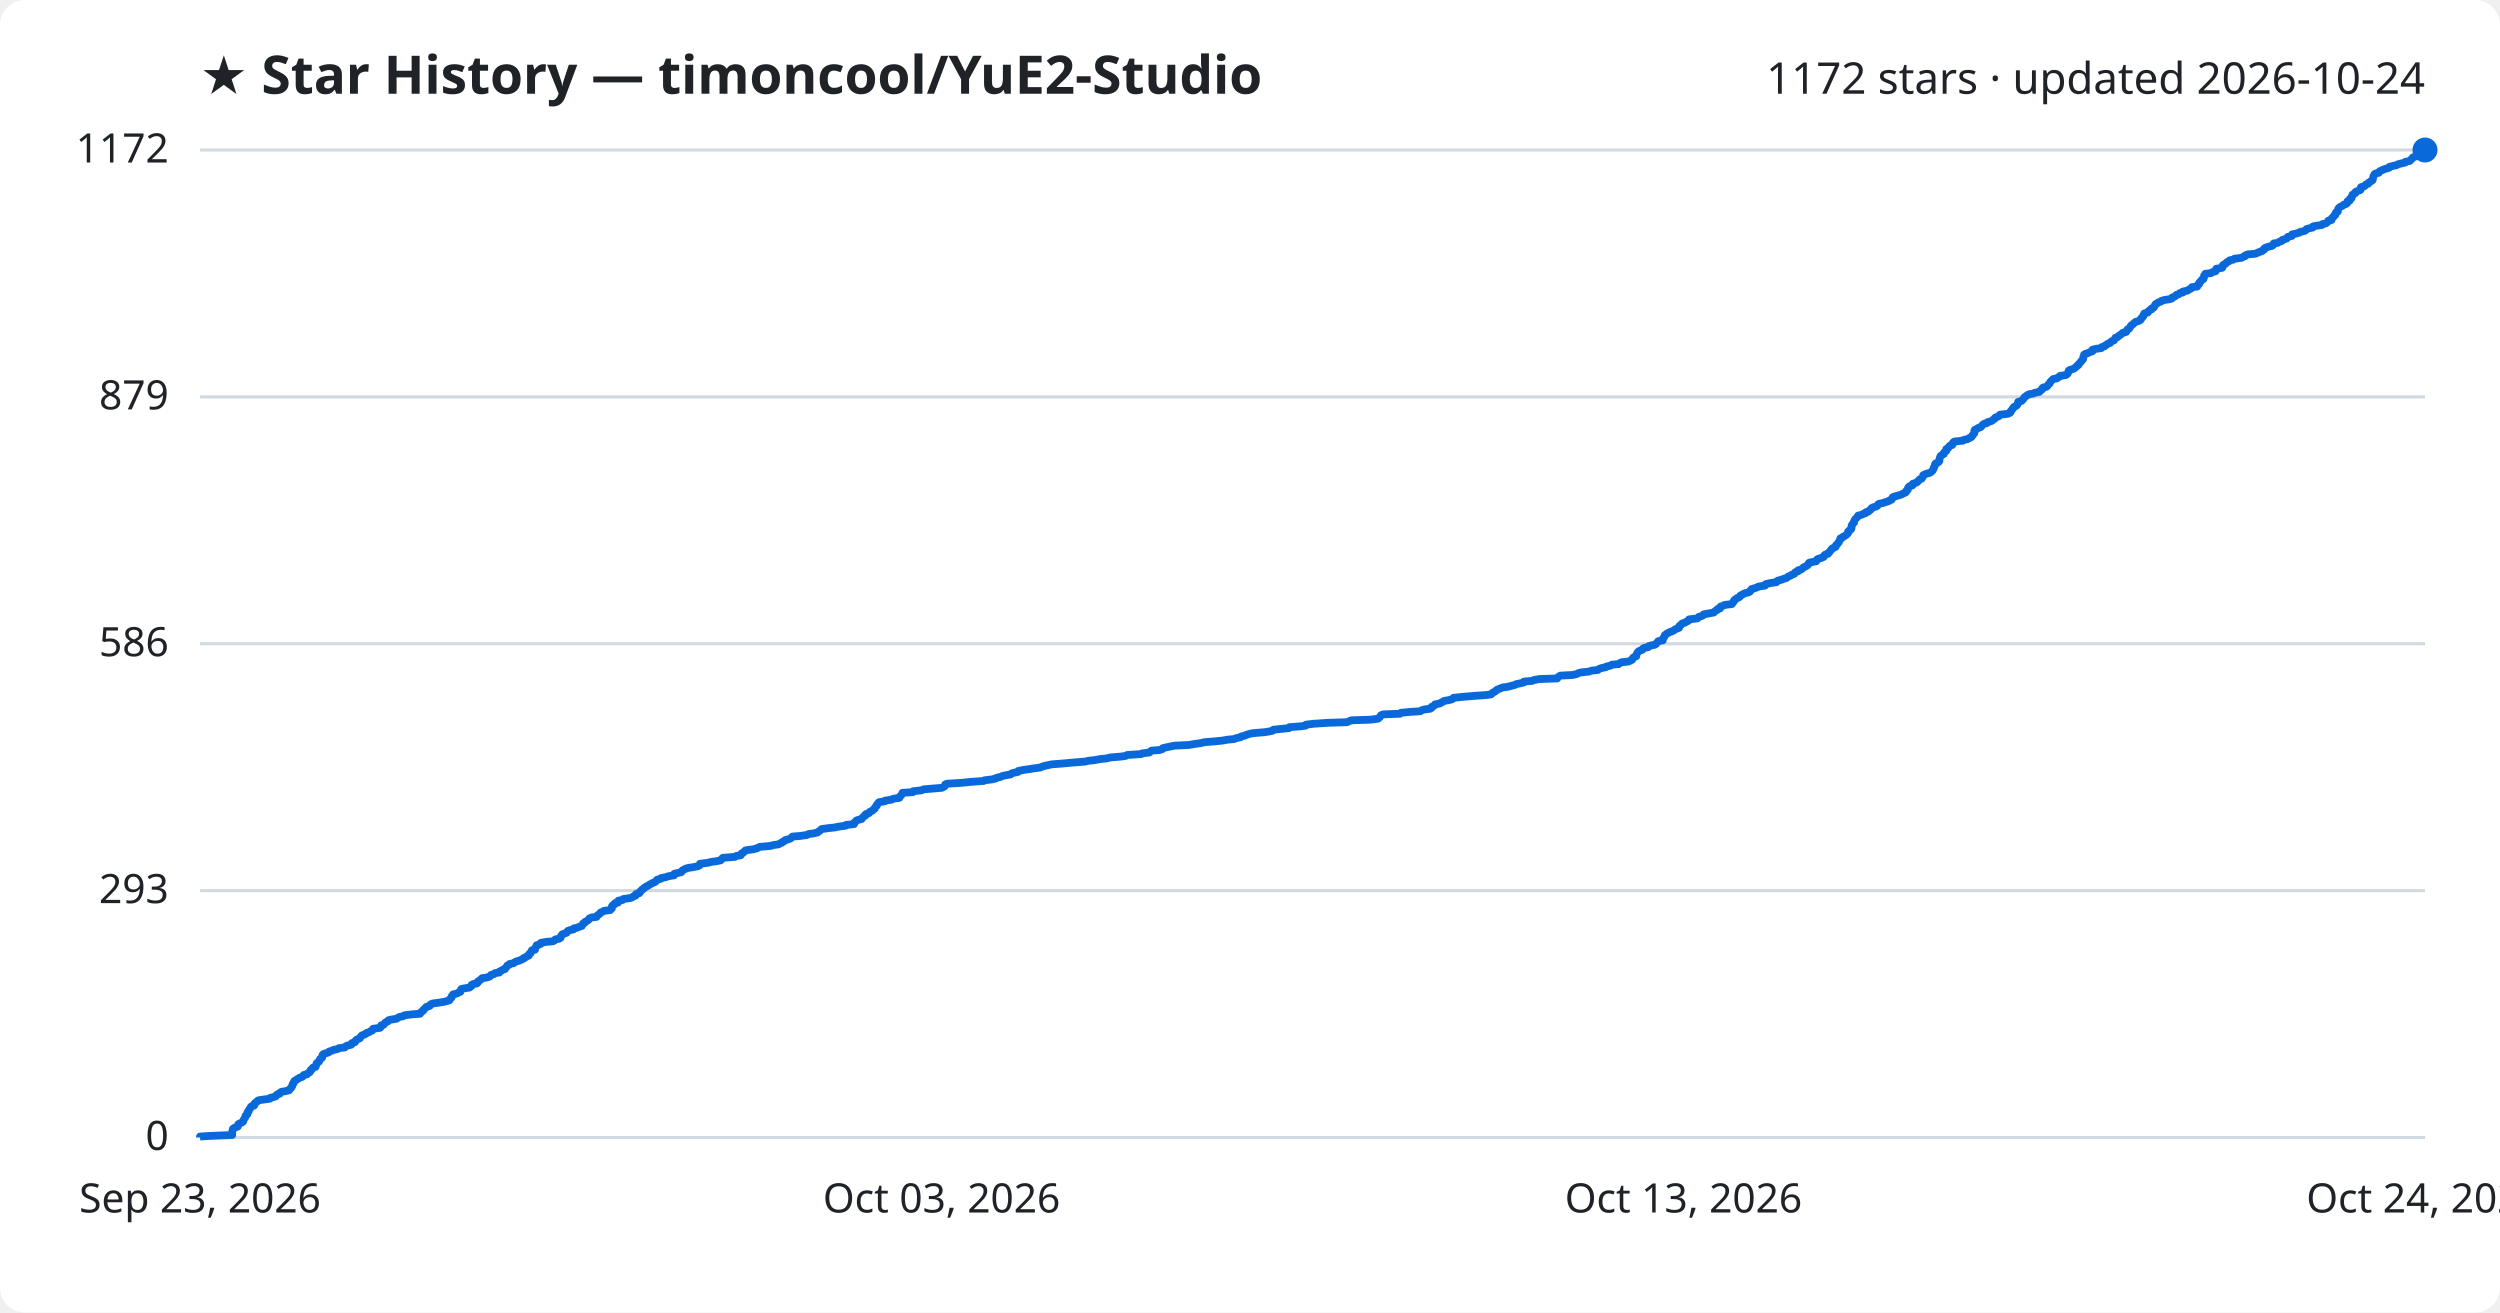
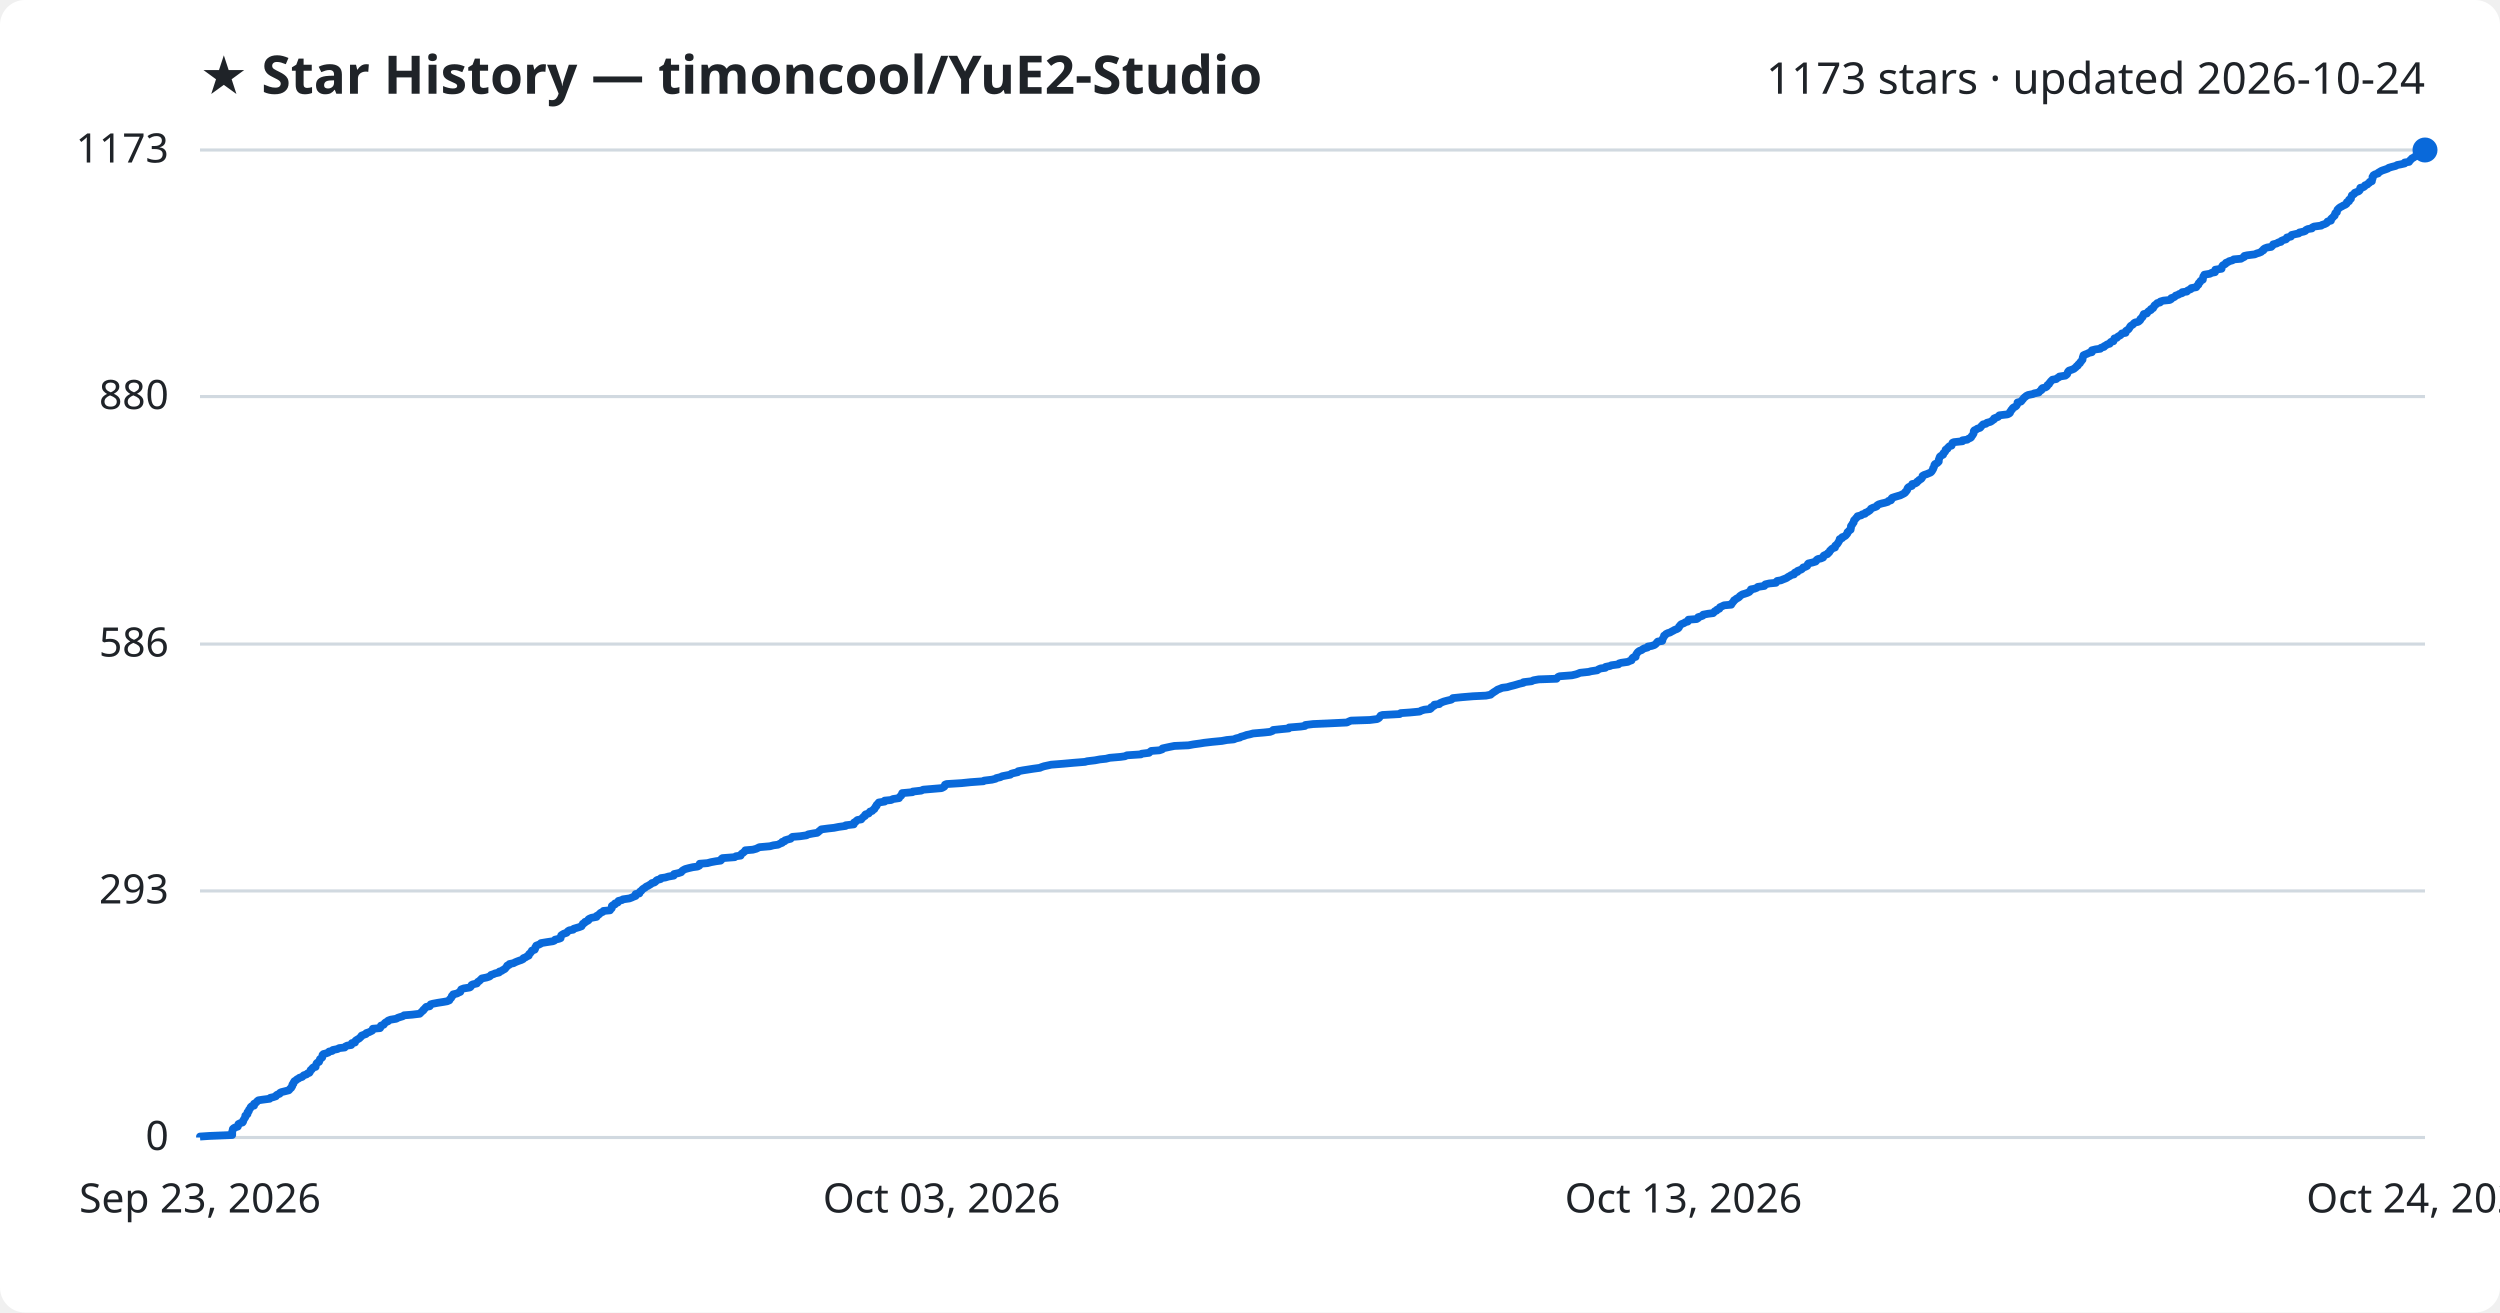
<svg xmlns="http://www.w3.org/2000/svg" viewBox="0 0 800 420" font-family="Segoe UI, sans-serif">
  <rect width="800" height="420" fill="#ffffff" rx="8" />
  <text x="64" y="30" fill="#1f2328" font-size="17" font-weight="700">★ Star History — timoncool/YuE2-Studio</text>
-   <text x="776" y="30" fill="#1f2328" font-size="14" text-anchor="end">1172 stars · updated 2026-10-24</text>
+   <text x="776" y="30" fill="#1f2328" font-size="14" text-anchor="end">1173 stars · updated 2026-10-24</text>
  <line x1="64" y1="364.0" x2="776" y2="364.0" stroke="#d1d9e0" stroke-width="1" />
  <text x="54" y="368.0" fill="#1f2328" font-size="13" text-anchor="end">0</text>
-   <line x1="64" y1="285.0" x2="776" y2="285.0" stroke="#d1d9e0" stroke-width="1" />
-   <text x="54" y="289.0" fill="#1f2328" font-size="13" text-anchor="end">293</text>
-   <line x1="64" y1="206.0" x2="776" y2="206.0" stroke="#d1d9e0" stroke-width="1" />
-   <text x="54" y="210.0" fill="#1f2328" font-size="13" text-anchor="end">586</text>
-   <line x1="64" y1="127.0" x2="776" y2="127.0" stroke="#d1d9e0" stroke-width="1" />
-   <text x="54" y="131.0" fill="#1f2328" font-size="13" text-anchor="end">879</text>
+   <line x1="64" y1="285.1" x2="776" y2="285.1" stroke="#d1d9e0" stroke-width="1" />
+   <text x="54" y="289.1" fill="#1f2328" font-size="13" text-anchor="end">293</text>
+   <line x1="64" y1="206.1" x2="776" y2="206.1" stroke="#d1d9e0" stroke-width="1" />
+   <text x="54" y="210.1" fill="#1f2328" font-size="13" text-anchor="end">586</text>
+   <line x1="64" y1="126.9" x2="776" y2="126.9" stroke="#d1d9e0" stroke-width="1" />
+   <text x="54" y="130.9" fill="#1f2328" font-size="13" text-anchor="end">880</text>
  <line x1="64" y1="48.0" x2="776" y2="48.0" stroke="#d1d9e0" stroke-width="1" />
-   <text x="54" y="52.0" fill="#1f2328" font-size="13" text-anchor="end">1172</text>
-   <path d="M64.0,364.0 L64.0,363.7 L67.0,363.5 L74.3,363.2 L74.3,362.9 L74.3,362.7 L74.3,362.4 L74.3,362.1 L74.4,361.8 L74.5,361.6 L74.5,361.3 L74.8,361.0 L75.2,360.8 L76.1,360.5 L76.2,360.2 L76.3,360.0 L76.3,359.7 L76.9,359.4 L77.6,359.1 L77.8,358.9 L77.9,358.6 L78.0,358.3 L78.1,358.1 L78.3,357.8 L78.5,357.5 L78.5,357.3 L78.6,357.0 L79.0,356.7 L79.2,356.5 L79.2,356.2 L79.2,355.9 L79.6,355.6 L79.6,355.4 L79.7,355.1 L80.0,354.8 L80.1,354.6 L80.2,354.3 L80.5,354.0 L81.3,353.8 L81.3,353.5 L81.4,353.2 L81.7,352.9 L82.1,352.7 L82.3,352.4 L82.7,352.1 L84.0,351.9 L86.3,351.6 L86.5,351.3 L87.4,351.1 L88.3,350.8 L88.4,350.5 L88.7,350.2 L89.5,350.0 L89.6,349.7 L90.0,349.4 L91.2,349.2 L92.5,348.9 L92.7,348.6 L92.8,348.4 L93.2,348.1 L93.3,347.8 L93.5,347.6 L93.6,347.3 L93.6,347.0 L93.9,346.7 L93.9,346.5 L94.1,346.2 L94.2,345.9 L94.7,345.7 L95.0,345.4 L95.6,345.1 L95.8,344.9 L96.7,344.6 L97.0,344.3 L97.2,344.0 L98.2,343.8 L98.4,343.5 L99.0,343.2 L99.2,343.0 L99.4,342.7 L99.4,342.4 L99.8,342.2 L99.9,341.9 L100.2,341.6 L101.0,341.4 L101.0,341.1 L101.2,340.8 L101.3,340.5 L101.3,340.3 L101.6,340.0 L102.1,339.7 L102.2,339.5 L102.3,339.2 L102.4,338.9 L102.8,338.7 L103.1,338.4 L103.1,338.1 L103.2,337.8 L103.2,337.6 L103.5,337.3 L104.4,337.0 L105.1,336.8 L105.3,336.5 L106.3,336.2 L106.6,336.0 L108.0,335.7 L108.5,335.4 L110.3,335.2 L110.5,334.9 L111.1,334.6 L112.4,334.3 L112.6,334.1 L112.6,333.8 L113.6,333.5 L113.6,333.3 L113.8,333.0 L114.1,332.7 L114.6,332.5 L115.2,332.2 L115.3,331.9 L115.6,331.6 L115.7,331.4 L116.5,331.1 L117.1,330.8 L117.2,330.6 L118.1,330.3 L118.5,330.0 L119.1,329.8 L119.3,329.5 L119.4,329.2 L121.6,328.9 L121.8,328.7 L121.9,328.4 L122.0,328.1 L122.8,327.9 L123.0,327.6 L123.2,327.3 L123.5,327.1 L124.2,326.8 L124.3,326.5 L125.0,326.3 L126.9,326.0 L127.3,325.7 L127.9,325.4 L129.0,325.2 L129.4,324.9 L131.8,324.6 L134.4,324.4 L134.6,324.1 L134.8,323.8 L135.2,323.6 L135.5,323.3 L135.6,323.0 L136.0,322.7 L136.2,322.5 L136.4,322.2 L137.5,321.9 L137.7,321.7 L137.8,321.4 L138.5,321.1 L140.1,320.9 L142.0,320.6 L143.2,320.3 L143.8,320.1 L143.9,319.8 L144.2,319.5 L144.5,319.2 L144.6,319.0 L144.6,318.7 L145.0,318.4 L145.0,318.2 L146.3,317.9 L146.7,317.6 L147.3,317.4 L147.3,317.1 L147.5,316.8 L147.6,316.5 L148.5,316.3 L150.3,316.0 L150.6,315.7 L150.9,315.5 L150.9,315.2 L151.4,314.9 L152.6,314.7 L152.9,314.4 L152.9,314.1 L153.4,313.8 L153.7,313.6 L154.0,313.3 L154.3,313.0 L155.8,312.8 L156.7,312.5 L156.9,312.2 L157.1,312.0 L158.1,311.7 L158.4,311.4 L159.8,311.2 L159.8,310.9 L160.5,310.6 L160.9,310.3 L161.6,310.1 L161.7,309.8 L162.0,309.5 L162.2,309.3 L162.3,309.0 L163.0,308.7 L163.0,308.5 L164.4,308.2 L164.7,307.9 L165.4,307.6 L166.2,307.4 L166.8,307.1 L167.5,306.8 L167.5,306.6 L168.3,306.3 L168.6,306.0 L169.2,305.8 L169.2,305.5 L169.4,305.2 L169.8,305.0 L169.9,304.7 L170.2,304.4 L170.2,304.1 L171.2,303.9 L171.2,303.6 L171.3,303.3 L171.4,303.1 L171.7,302.8 L171.7,302.5 L172.4,302.3 L173.1,302.0 L173.1,301.7 L174.9,301.4 L177.0,301.2 L177.5,300.9 L177.7,300.6 L178.9,300.4 L179.4,300.1 L179.4,299.8 L179.5,299.6 L179.7,299.3 L179.9,299.0 L180.4,298.8 L181.3,298.5 L181.5,298.2 L181.7,297.9 L182.2,297.7 L183.5,297.4 L183.6,297.1 L184.6,296.9 L185.3,296.6 L186.2,296.3 L186.2,296.1 L186.5,295.8 L186.6,295.5 L187.2,295.2 L187.2,295.0 L187.8,294.7 L188.3,294.4 L188.4,294.2 L188.6,293.9 L189.3,293.6 L190.9,293.4 L191.0,293.1 L191.4,292.8 L191.8,292.5 L192.0,292.3 L192.2,292.0 L193.0,291.7 L193.2,291.5 L195.3,291.2 L195.4,290.9 L195.8,290.7 L195.8,290.4 L195.8,290.1 L195.9,289.9 L196.2,289.6 L196.8,289.3 L196.8,289.0 L197.8,288.8 L197.8,288.5 L197.9,288.2 L199.2,288.0 L199.4,287.7 L201.5,287.4 L202.2,287.2 L202.6,286.9 L203.4,286.6 L203.4,286.3 L203.5,286.1 L204.6,285.8 L204.8,285.5 L204.8,285.3 L205.2,285.0 L205.4,284.7 L205.8,284.5 L206.0,284.2 L206.5,283.9 L206.8,283.7 L207.4,283.4 L207.8,283.1 L208.4,282.8 L208.7,282.6 L209.5,282.3 L209.9,282.0 L210.0,281.8 L210.3,281.5 L211.5,281.2 L211.5,281.0 L213.0,280.7 L213.9,280.4 L215.7,280.1 L215.8,279.9 L215.8,279.6 L217.1,279.3 L218.0,279.1 L218.2,278.8 L218.4,278.5 L218.9,278.3 L219.3,278.0 L220.4,277.7 L221.8,277.5 L223.3,277.2 L223.9,276.9 L223.9,276.6 L224.0,276.4 L226.5,276.1 L227.6,275.8 L229.2,275.6 L230.6,275.3 L230.9,275.0 L231.0,274.8 L231.3,274.5 L235.2,274.2 L235.6,273.9 L237.0,273.7 L237.2,273.4 L237.3,273.1 L237.8,272.9 L238.0,272.6 L238.5,272.3 L238.6,272.1 L240.9,271.8 L242.1,271.5 L242.7,271.2 L243.1,271.0 L246.5,270.7 L247.6,270.4 L249.1,270.2 L249.6,269.9 L250.3,269.6 L250.4,269.4 L251.1,269.1 L251.3,268.8 L252.2,268.6 L253.0,268.3 L253.3,268.0 L253.6,267.7 L256.1,267.5 L258.2,267.2 L258.7,266.9 L260.3,266.7 L261.6,266.4 L261.9,266.1 L262.3,265.9 L262.6,265.6 L262.9,265.3 L265.1,265.0 L267.0,264.8 L268.5,264.5 L270.7,264.2 L270.7,264.0 L273.3,263.7 L273.4,263.4 L273.4,263.2 L273.8,262.9 L274.0,262.6 L274.5,262.4 L275.7,262.1 L275.9,261.8 L276.1,261.5 L276.4,261.3 L276.9,261.0 L276.9,260.7 L277.1,260.5 L278.1,260.2 L278.2,259.9 L278.5,259.7 L279.2,259.4 L279.4,259.1 L279.9,258.8 L279.9,258.6 L280.1,258.3 L280.3,258.0 L280.6,257.8 L280.6,257.5 L280.9,257.2 L281.0,257.0 L281.3,256.7 L283.2,256.4 L283.2,256.2 L285.3,255.9 L285.8,255.6 L287.8,255.3 L287.8,255.1 L288.0,254.8 L288.4,254.5 L288.5,254.3 L288.7,254.0 L288.8,253.7 L292.1,253.5 L292.2,253.2 L294.9,252.9 L295.5,252.6 L297.8,252.4 L301.4,252.1 L302.0,251.8 L302.3,251.6 L302.4,251.3 L302.5,251.0 L303.0,250.8 L307.8,250.5 L310.7,250.2 L314.8,249.9 L315.0,249.7 L317.5,249.4 L318.7,249.1 L318.9,248.9 L320.2,248.6 L320.8,248.3 L321.8,248.1 L323.4,247.8 L323.7,247.5 L324.4,247.3 L325.8,247.0 L325.9,246.7 L327.4,246.4 L328.8,246.2 L330.7,245.9 L332.9,245.6 L333.3,245.4 L334.2,245.1 L335.6,244.8 L336.5,244.6 L340.3,244.3 L343.6,244.0 L347.3,243.7 L348.0,243.5 L350.5,243.2 L352.1,242.9 L354.1,242.7 L355.2,242.4 L358.7,242.1 L360.2,241.9 L360.7,241.6 L365.2,241.3 L365.4,241.1 L367.8,240.8 L368.1,240.5 L368.5,240.2 L371.1,240.0 L372.0,239.7 L372.1,239.4 L373.0,239.2 L374.4,238.9 L375.9,238.6 L380.4,238.4 L382.1,238.1 L384.2,237.8 L385.4,237.5 L388.0,237.3 L391.1,237.0 L392.8,236.7 L394.9,236.5 L395.6,236.2 L397.0,235.9 L397.1,235.7 L398.3,235.4 L399.0,235.1 L400.0,234.8 L401.1,234.6 L404.7,234.3 L406.5,234.0 L407.3,233.8 L407.5,233.5 L410.5,233.2 L412.5,233.0 L412.6,232.7 L416.4,232.4 L417.8,232.2 L417.9,231.9 L420.4,231.6 L424.9,231.3 L431.1,231.1 L431.7,230.8 L432.4,230.5 L438.5,230.3 L440.9,230.0 L441.3,229.7 L441.5,229.5 L441.7,229.2 L441.9,228.9 L442.6,228.6 L448.0,228.4 L448.3,228.1 L451.3,227.8 L454.5,227.6 L454.9,227.3 L455.9,227.0 L457.7,226.8 L458.1,226.5 L458.1,226.2 L458.6,226.0 L459.1,225.7 L459.2,225.4 L460.8,225.1 L461.0,224.9 L461.7,224.6 L462.1,224.3 L463.3,224.1 L464.6,223.8 L465.0,223.5 L465.1,223.3 L468.0,223.0 L471.6,222.7 L475.7,222.4 L477.1,222.2 L477.5,221.9 L477.7,221.6 L478.2,221.4 L478.7,221.1 L478.9,220.8 L479.3,220.6 L480.1,220.3 L480.8,220.0 L482.4,219.8 L483.5,219.5 L484.7,219.2 L485.3,218.9 L486.3,218.7 L487.6,218.4 L487.7,218.1 L490.2,217.9 L490.9,217.6 L492.6,217.3 L498.3,217.1 L498.5,216.8 L498.8,216.5 L499.3,216.2 L503.2,216.0 L504.5,215.7 L505.1,215.4 L505.8,215.2 L508.5,214.9 L509.3,214.6 L511.3,214.4 L511.6,214.1 L512.4,213.8 L513.9,213.5 L514.0,213.3 L515.4,213.0 L515.8,212.7 L518.0,212.5 L518.3,212.2 L519.0,211.9 L521.1,211.7 L521.7,211.4 L522.3,211.1 L522.4,210.9 L522.5,210.6 L522.8,210.3 L523.6,210.0 L523.6,209.8 L523.7,209.5 L523.8,209.2 L523.9,209.0 L524.1,208.7 L524.4,208.4 L524.8,208.2 L525.6,207.9 L525.7,207.6 L526.2,207.3 L527.4,207.1 L527.5,206.8 L528.6,206.5 L529.6,206.3 L530.0,206.0 L530.2,205.7 L530.4,205.5 L530.6,205.2 L532.1,204.9 L532.1,204.7 L532.1,204.4 L532.4,204.1 L532.5,203.8 L532.7,203.6 L532.7,203.3 L533.1,203.0 L533.3,202.8 L533.9,202.5 L534.5,202.2 L535.1,202.0 L535.7,201.7 L536.0,201.4 L536.8,201.1 L537.3,200.9 L537.4,200.6 L537.4,200.3 L537.8,200.1 L538.0,199.8 L538.3,199.5 L539.1,199.3 L539.5,199.0 L540.2,198.7 L540.4,198.5 L540.5,198.2 L543.1,197.9 L543.5,197.6 L543.6,197.4 L544.6,197.1 L545.1,196.8 L545.2,196.6 L546.8,196.3 L548.4,196.0 L548.6,195.8 L548.9,195.5 L549.5,195.2 L549.6,194.9 L550.4,194.7 L550.4,194.4 L550.6,194.1 L551.3,193.9 L551.8,193.6 L554.2,193.3 L554.2,193.1 L554.6,192.8 L554.7,192.5 L555.0,192.2 L555.0,192.0 L555.5,191.7 L555.8,191.4 L556.4,191.2 L556.8,190.9 L556.9,190.6 L557.3,190.4 L557.8,190.1 L558.5,189.8 L559.4,189.6 L560.0,189.3 L560.1,189.0 L560.5,188.7 L560.5,188.5 L561.6,188.2 L562.4,187.9 L562.7,187.7 L564.8,187.4 L564.8,187.1 L565.1,186.9 L566.4,186.6 L568.5,186.3 L568.6,186.0 L568.9,185.8 L570.1,185.5 L570.8,185.2 L571.6,185.0 L572.0,184.7 L572.4,184.4 L573.0,184.2 L573.4,183.9 L574.2,183.6 L574.3,183.4 L574.5,183.1 L575.4,182.8 L575.4,182.5 L576.2,182.3 L576.7,182.0 L577.0,181.7 L577.2,181.5 L577.9,181.2 L578.4,180.9 L578.6,180.7 L578.7,180.4 L578.9,180.1 L580.1,179.8 L581.2,179.6 L581.4,179.3 L581.5,179.0 L581.9,178.8 L582.9,178.5 L583.6,178.2 L583.6,178.0 L583.8,177.7 L584.2,177.4 L585.0,177.2 L585.1,176.9 L585.5,176.6 L585.7,176.3 L585.8,176.1 L586.1,175.8 L586.3,175.5 L586.8,175.3 L587.4,175.0 L587.4,174.7 L587.5,174.5 L587.9,174.2 L588.1,173.9 L588.3,173.6 L588.5,173.4 L588.6,173.1 L588.8,172.8 L588.9,172.6 L588.9,172.3 L589.6,172.0 L589.7,171.8 L590.3,171.5 L590.8,171.2 L591.0,170.9 L591.3,170.7 L591.4,170.4 L591.4,170.1 L591.8,169.9 L591.9,169.6 L592.4,169.3 L592.4,169.1 L592.5,168.8 L592.5,168.5 L592.5,168.3 L592.6,168.0 L592.9,167.7 L593.0,167.4 L593.3,167.2 L593.3,166.9 L593.4,166.6 L593.5,166.4 L593.7,166.1 L594.0,165.8 L594.2,165.6 L594.5,165.3 L594.6,165.0 L595.8,164.7 L596.1,164.5 L597.0,164.2 L597.1,163.9 L597.9,163.7 L598.1,163.4 L598.6,163.1 L598.8,162.9 L598.9,162.6 L599.5,162.3 L600.4,162.1 L600.8,161.8 L600.9,161.5 L601.3,161.2 L602.4,161.0 L603.3,160.7 L604.3,160.4 L604.5,160.2 L605.3,159.9 L605.5,159.6 L605.5,159.4 L605.7,159.1 L606.6,158.8 L607.6,158.5 L608.3,158.3 L608.9,158.0 L609.5,157.7 L609.9,157.5 L609.9,157.2 L610.3,156.9 L610.5,156.7 L610.5,156.4 L610.6,156.1 L610.8,155.8 L611.1,155.6 L612.0,155.3 L612.0,155.0 L612.1,154.8 L613.1,154.5 L613.6,154.2 L613.7,154.0 L614.1,153.7 L614.3,153.4 L614.9,153.2 L615.1,152.9 L615.3,152.6 L615.4,152.3 L615.4,152.1 L615.9,151.8 L616.8,151.5 L617.5,151.3 L618.0,151.0 L618.3,150.7 L618.5,150.5 L618.6,150.2 L618.8,149.9 L618.8,149.6 L619.0,149.4 L619.1,149.1 L619.2,148.8 L619.2,148.6 L619.4,148.3 L620.1,148.0 L620.4,147.8 L620.6,147.5 L620.6,147.2 L620.6,147.0 L620.7,146.7 L620.8,146.4 L620.9,146.1 L621.0,145.9 L621.4,145.6 L622.0,145.3 L622.0,145.1 L622.1,144.8 L622.5,144.5 L622.8,144.3 L622.8,144.0 L622.8,143.7 L623.4,143.4 L623.5,143.2 L623.7,142.9 L624.0,142.6 L624.7,142.4 L624.9,142.1 L624.9,141.8 L625.0,141.6 L625.4,141.3 L628.2,141.0 L628.3,140.8 L629.7,140.5 L630.1,140.2 L630.8,139.9 L631.0,139.7 L631.1,139.4 L631.4,139.1 L631.5,138.9 L631.8,138.6 L631.8,138.3 L631.8,138.1 L631.8,137.8 L632.0,137.5 L632.7,137.2 L632.9,137.0 L633.8,136.7 L634.1,136.4 L634.2,136.2 L634.5,135.9 L634.9,135.6 L635.8,135.4 L636.0,135.1 L637.1,134.8 L637.6,134.5 L637.8,134.3 L638.3,134.0 L638.4,133.7 L638.8,133.5 L639.6,133.2 L639.8,132.9 L640.0,132.7 L642.6,132.4 L643.2,132.1 L643.4,131.9 L643.4,131.6 L643.7,131.3 L643.9,131.0 L644.1,130.8 L644.2,130.5 L644.5,130.2 L645.0,130.0 L645.4,129.7 L645.6,129.4 L645.7,129.2 L645.8,128.9 L645.8,128.6 L646.9,128.3 L647.1,128.1 L647.4,127.8 L647.6,127.5 L647.7,127.3 L648.0,127.0 L648.4,126.7 L648.7,126.5 L649.2,126.2 L650.7,125.9 L651.1,125.7 L652.6,125.4 L652.8,125.1 L653.2,124.8 L653.5,124.6 L653.5,124.3 L653.8,124.0 L654.8,123.8 L655.2,123.5 L655.4,123.2 L655.5,123.0 L655.9,122.7 L656.0,122.4 L656.2,122.1 L656.4,121.9 L656.7,121.6 L657.0,121.3 L658.2,121.1 L658.5,120.8 L659.1,120.5 L659.2,120.3 L661.1,120.0 L661.5,119.7 L661.7,119.5 L661.8,119.2 L661.9,118.9 L662.0,118.6 L662.3,118.4 L663.3,118.1 L663.9,117.8 L664.1,117.6 L664.5,117.3 L664.7,117.0 L665.1,116.8 L665.2,116.5 L665.5,116.2 L665.8,115.9 L665.9,115.7 L666.2,115.4 L666.4,115.1 L666.6,114.9 L666.6,114.6 L666.7,114.3 L666.7,114.1 L666.9,113.8 L666.9,113.5 L667.4,113.2 L668.1,113.0 L668.7,112.7 L669.6,112.4 L669.6,112.2 L669.6,111.9 L670.9,111.6 L672.4,111.4 L672.5,111.1 L673.5,110.8 L673.6,110.6 L674.1,110.3 L674.5,110.0 L675.3,109.7 L675.4,109.5 L675.7,109.2 L676.5,108.9 L676.6,108.7 L676.8,108.4 L676.9,108.1 L677.6,107.9 L677.8,107.6 L678.3,107.3 L678.7,107.0 L679.0,106.8 L679.3,106.5 L680.4,106.2 L680.4,106.0 L680.6,105.7 L680.8,105.4 L681.3,105.2 L681.5,104.9 L681.7,104.6 L681.8,104.4 L682.0,104.1 L682.5,103.8 L682.8,103.5 L683.0,103.3 L683.4,103.0 L684.4,102.7 L684.8,102.5 L685.1,102.2 L685.1,101.9 L685.4,101.7 L685.7,101.4 L685.9,101.1 L685.9,100.8 L686.1,100.6 L686.2,100.3 L687.3,100.0 L687.4,99.8 L687.6,99.5 L688.0,99.2 L688.5,99.0 L688.5,98.7 L689.2,98.4 L689.3,98.2 L689.5,97.9 L689.6,97.6 L689.8,97.3 L690.3,97.1 L690.6,96.8 L691.5,96.5 L691.6,96.3 L692.6,96.0 L694.5,95.7 L695.0,95.5 L695.1,95.2 L695.9,94.9 L696.3,94.6 L696.4,94.4 L697.3,94.1 L697.5,93.8 L698.5,93.6 L698.5,93.3 L700.0,93.0 L700.2,92.8 L700.8,92.5 L701.3,92.2 L701.4,91.9 L703.1,91.7 L703.2,91.4 L703.3,91.1 L703.7,90.9 L703.8,90.6 L703.9,90.3 L704.2,90.1 L704.4,89.8 L704.6,89.5 L705.1,89.3 L705.2,89.0 L705.3,88.7 L705.3,88.4 L705.3,88.2 L705.6,87.9 L705.7,87.6 L707.5,87.4 L707.9,87.1 L709.0,86.8 L709.1,86.6 L709.1,86.3 L709.2,86.0 L711.1,85.7 L711.2,85.5 L711.2,85.2 L711.3,84.9 L711.5,84.7 L712.2,84.4 L712.4,84.1 L712.6,83.9 L713.3,83.6 L713.5,83.3 L714.6,83.1 L715.0,82.8 L717.3,82.5 L717.8,82.2 L718.4,82.0 L718.5,81.7 L719.3,81.4 L721.7,81.2 L722.4,80.9 L723.1,80.6 L723.8,80.4 L724.0,80.1 L724.6,79.8 L724.6,79.5 L724.9,79.3 L725.7,79.0 L727.0,78.7 L727.3,78.5 L727.6,78.2 L727.6,77.9 L728.9,77.7 L729.3,77.4 L730.2,77.1 L730.3,76.8 L730.9,76.6 L731.8,76.3 L732.0,76.0 L732.1,75.8 L733.4,75.5 L733.4,75.2 L733.5,75.0 L734.9,74.7 L735.9,74.4 L736.1,74.2 L737.5,73.9 L737.9,73.6 L738.1,73.3 L738.8,73.1 L740.1,72.8 L740.1,72.5 L740.8,72.3 L743.0,72.0 L743.2,71.7 L744.2,71.5 L744.7,71.2 L744.9,70.9 L745.1,70.6 L746.1,70.4 L746.1,70.1 L746.2,69.8 L746.5,69.6 L746.8,69.3 L746.9,69.0 L747.3,68.8 L747.4,68.5 L747.4,68.2 L747.5,68.0 L748.1,67.7 L748.1,67.4 L748.2,67.1 L748.2,66.9 L748.4,66.6 L748.7,66.3 L749.1,66.1 L749.7,65.8 L750.0,65.5 L750.7,65.3 L751.1,65.0 L751.2,64.7 L751.2,64.4 L751.9,64.2 L751.9,63.9 L752.0,63.6 L752.5,63.4 L752.6,63.1 L752.6,62.8 L752.8,62.6 L752.8,62.3 L753.3,62.0 L753.7,61.8 L753.7,61.5 L754.2,61.2 L755.1,60.9 L755.4,60.7 L755.4,60.4 L755.5,60.1 L755.5,59.9 L756.6,59.6 L756.9,59.3 L757.0,59.1 L757.8,58.8 L757.9,58.5 L758.5,58.2 L758.6,58.0 L759.2,57.7 L759.3,57.4 L759.3,57.2 L759.4,56.9 L759.5,56.6 L759.5,56.4 L759.7,56.1 L759.8,55.8 L760.2,55.5 L761.2,55.3 L761.3,55.0 L761.7,54.7 L762.2,54.5 L762.8,54.2 L763.7,53.9 L764.5,53.7 L764.6,53.4 L765.7,53.1 L766.8,52.9 L767.3,52.6 L768.4,52.3 L769.7,52.0 L769.7,51.8 L771.1,51.5 L771.4,51.2 L771.6,51.0 L771.9,50.7 L772.1,50.4 L772.7,50.2 L772.9,49.9 L773.6,49.6 L774.2,49.3 L774.2,49.1 L774.4,48.8 L774.6,48.5 L775.2,48.3 L776.0,48.0 L776.0,48.0" fill="none" stroke="#0969da" stroke-width="2.5" stroke-linejoin="round" />
+   <text x="54" y="52.0" fill="#1f2328" font-size="13" text-anchor="end">1173</text>
+   <path d="M64.0,364.0 L64.0,363.7 L67.0,363.5 L74.3,363.2 L74.3,362.9 L74.3,362.7 L74.3,362.4 L74.3,362.1 L74.4,361.8 L74.5,361.6 L74.5,361.3 L74.8,361.0 L75.2,360.8 L76.1,360.5 L76.2,360.2 L76.3,360.0 L76.3,359.7 L76.9,359.4 L77.6,359.2 L77.8,358.9 L77.8,358.6 L78.0,358.3 L78.1,358.1 L78.3,357.8 L78.5,357.5 L78.5,357.3 L78.5,357.0 L79.0,356.7 L79.2,356.5 L79.2,356.2 L79.2,355.9 L79.6,355.6 L79.6,355.4 L79.7,355.1 L80.0,354.8 L80.1,354.6 L80.2,354.3 L80.5,354.0 L81.3,353.8 L81.3,353.5 L81.3,353.2 L81.7,353.0 L82.1,352.7 L82.3,352.4 L82.7,352.1 L84.0,351.9 L86.3,351.6 L86.5,351.3 L87.4,351.1 L88.3,350.8 L88.4,350.5 L88.7,350.3 L89.5,350.0 L89.6,349.7 L90.0,349.5 L91.2,349.2 L92.4,348.9 L92.7,348.6 L92.8,348.4 L93.2,348.1 L93.3,347.8 L93.5,347.6 L93.5,347.3 L93.6,347.0 L93.9,346.8 L93.9,346.5 L94.1,346.2 L94.2,346.0 L94.7,345.7 L95.0,345.4 L95.6,345.1 L95.8,344.9 L96.7,344.6 L97.0,344.3 L97.2,344.1 L98.1,343.8 L98.4,343.5 L99.0,343.3 L99.2,343.0 L99.3,342.7 L99.4,342.4 L99.8,342.2 L99.9,341.9 L100.2,341.6 L101.0,341.4 L101.0,341.1 L101.1,340.8 L101.2,340.6 L101.3,340.3 L101.6,340.0 L102.1,339.8 L102.2,339.5 L102.3,339.2 L102.4,338.9 L102.7,338.7 L103.1,338.4 L103.1,338.1 L103.2,337.9 L103.2,337.6 L103.5,337.3 L104.3,337.1 L105.1,336.8 L105.3,336.5 L106.3,336.3 L106.5,336.0 L108.0,335.7 L108.5,335.4 L110.3,335.2 L110.5,334.9 L111.1,334.6 L112.4,334.4 L112.5,334.1 L112.6,333.8 L113.6,333.6 L113.6,333.3 L113.8,333.0 L114.1,332.8 L114.6,332.5 L115.1,332.2 L115.3,331.9 L115.6,331.7 L115.7,331.4 L116.5,331.1 L117.1,330.9 L117.2,330.6 L118.1,330.3 L118.5,330.1 L119.1,329.8 L119.3,329.5 L119.3,329.2 L121.6,329.0 L121.8,328.7 L121.8,328.4 L121.9,328.2 L122.8,327.9 L123.0,327.6 L123.1,327.4 L123.5,327.1 L124.2,326.8 L124.2,326.6 L125.0,326.3 L126.8,326.0 L127.3,325.7 L127.9,325.5 L128.9,325.2 L129.3,324.9 L131.8,324.7 L134.3,324.4 L134.6,324.1 L134.8,323.9 L135.1,323.6 L135.5,323.3 L135.5,323.1 L135.9,322.8 L136.1,322.5 L136.4,322.2 L137.5,322.0 L137.7,321.7 L137.8,321.4 L138.5,321.2 L140.1,320.9 L142.0,320.6 L143.1,320.4 L143.8,320.1 L143.9,319.8 L144.2,319.5 L144.4,319.3 L144.5,319.0 L144.6,318.7 L145.0,318.5 L145.0,318.2 L146.3,317.9 L146.6,317.7 L147.3,317.4 L147.3,317.1 L147.5,316.9 L147.6,316.6 L148.4,316.3 L150.3,316.0 L150.6,315.8 L150.8,315.5 L150.9,315.2 L151.3,315.0 L152.6,314.7 L152.8,314.4 L152.9,314.2 L153.4,313.9 L153.7,313.6 L153.9,313.4 L154.2,313.1 L155.7,312.8 L156.6,312.5 L156.9,312.3 L157.1,312.0 L158.0,311.7 L158.4,311.5 L159.7,311.2 L159.8,310.9 L160.5,310.7 L160.9,310.4 L161.5,310.1 L161.7,309.9 L161.9,309.6 L162.2,309.3 L162.3,309.0 L162.9,308.8 L163.0,308.5 L164.4,308.2 L164.7,308.0 L165.4,307.7 L166.2,307.4 L166.8,307.2 L167.4,306.9 L167.5,306.6 L168.3,306.3 L168.5,306.1 L169.2,305.8 L169.2,305.5 L169.3,305.3 L169.7,305.0 L169.9,304.7 L170.1,304.5 L170.2,304.2 L171.1,303.9 L171.2,303.7 L171.3,303.4 L171.3,303.1 L171.6,302.8 L171.6,302.6 L172.4,302.3 L173.0,302.0 L173.1,301.8 L174.9,301.5 L176.9,301.2 L177.4,301.0 L177.6,300.7 L178.9,300.4 L179.4,300.2 L179.4,299.9 L179.5,299.6 L179.6,299.3 L179.9,299.1 L180.4,298.8 L181.3,298.5 L181.5,298.3 L181.7,298.0 L182.2,297.7 L183.4,297.5 L183.6,297.2 L184.6,296.9 L185.3,296.7 L186.1,296.4 L186.2,296.1 L186.5,295.8 L186.5,295.6 L187.1,295.3 L187.2,295.0 L187.8,294.8 L188.3,294.5 L188.3,294.2 L188.6,294.0 L189.3,293.7 L190.9,293.4 L190.9,293.1 L191.3,292.9 L191.7,292.6 L192.0,292.3 L192.2,292.1 L192.9,291.8 L193.1,291.5 L195.2,291.3 L195.3,291.0 L195.7,290.7 L195.8,290.5 L195.8,290.2 L195.8,289.9 L196.2,289.6 L196.8,289.4 L196.8,289.1 L197.7,288.8 L197.8,288.6 L197.9,288.3 L199.1,288.0 L199.3,287.8 L201.4,287.5 L202.2,287.2 L202.6,287.0 L203.4,286.7 L203.4,286.4 L203.4,286.1 L204.6,285.9 L204.7,285.6 L204.8,285.3 L205.2,285.1 L205.4,284.8 L205.7,284.5 L206.0,284.3 L206.5,284.0 L206.8,283.7 L207.3,283.5 L207.8,283.2 L208.3,282.9 L208.6,282.6 L209.4,282.4 L209.8,282.1 L210.0,281.8 L210.3,281.6 L211.4,281.3 L211.5,281.0 L212.9,280.8 L213.9,280.5 L215.6,280.2 L215.7,279.9 L215.7,279.7 L217.1,279.4 L218.0,279.1 L218.1,278.9 L218.4,278.6 L218.9,278.3 L219.3,278.1 L220.4,277.8 L221.7,277.5 L223.2,277.3 L223.8,277.0 L223.9,276.7 L223.9,276.4 L226.4,276.2 L227.5,275.9 L229.1,275.6 L230.6,275.4 L230.9,275.1 L230.9,274.8 L231.2,274.6 L235.1,274.3 L235.5,274.0 L237.0,273.8 L237.1,273.5 L237.3,273.2 L237.8,272.9 L238.0,272.7 L238.4,272.4 L238.5,272.1 L240.9,271.9 L242.0,271.6 L242.6,271.3 L243.0,271.1 L246.4,270.8 L247.5,270.5 L249.0,270.3 L249.5,270.0 L250.3,269.7 L250.3,269.4 L251.1,269.2 L251.2,268.9 L252.2,268.6 L253.0,268.4 L253.2,268.1 L253.6,267.8 L256.0,267.6 L258.1,267.3 L258.6,267.0 L260.2,266.7 L261.5,266.5 L261.9,266.2 L262.2,265.9 L262.5,265.7 L262.8,265.4 L265.1,265.1 L266.9,264.9 L268.4,264.6 L270.6,264.3 L270.6,264.1 L273.2,263.8 L273.3,263.5 L273.3,263.2 L273.8,263.0 L274.0,262.7 L274.4,262.4 L275.6,262.2 L275.8,261.9 L276.1,261.6 L276.3,261.4 L276.8,261.1 L276.8,260.8 L277.0,260.6 L278.0,260.3 L278.2,260.0 L278.4,259.7 L279.1,259.5 L279.3,259.2 L279.8,258.9 L279.8,258.7 L280.1,258.4 L280.2,258.1 L280.5,257.9 L280.5,257.6 L280.8,257.3 L281.0,257.1 L281.2,256.8 L283.1,256.5 L283.1,256.2 L285.2,256.0 L285.7,255.7 L287.7,255.4 L287.7,255.2 L288.0,254.9 L288.4,254.6 L288.4,254.4 L288.7,254.1 L288.7,253.8 L292.0,253.5 L292.1,253.3 L294.8,253.0 L295.4,252.7 L297.8,252.5 L301.3,252.2 L301.9,251.9 L302.2,251.7 L302.3,251.4 L302.4,251.1 L302.9,250.9 L307.7,250.6 L310.6,250.3 L314.7,250.0 L314.9,249.8 L317.4,249.5 L318.6,249.2 L318.8,249.0 L320.1,248.7 L320.7,248.4 L321.7,248.2 L323.3,247.9 L323.6,247.6 L324.3,247.4 L325.7,247.1 L325.8,246.8 L327.4,246.5 L328.7,246.3 L330.6,246.0 L332.8,245.7 L333.2,245.5 L334.1,245.2 L335.5,244.9 L336.4,244.7 L340.2,244.4 L343.5,244.1 L347.2,243.8 L347.9,243.6 L350.4,243.3 L352.0,243.0 L353.9,242.8 L355.1,242.5 L358.6,242.2 L360.0,242.0 L360.6,241.7 L365.1,241.4 L365.3,241.2 L367.7,240.9 L368.0,240.6 L368.4,240.3 L371.0,240.1 L371.9,239.8 L372.0,239.5 L372.9,239.3 L374.3,239.0 L375.8,238.7 L380.3,238.5 L381.9,238.2 L384.1,237.9 L385.3,237.7 L387.9,237.4 L391.0,237.1 L392.6,236.8 L394.8,236.6 L395.5,236.3 L396.8,236.0 L397.0,235.8 L398.1,235.5 L398.9,235.2 L399.9,235.0 L401.0,234.7 L404.5,234.4 L406.4,234.2 L407.2,233.9 L407.4,233.6 L410.3,233.3 L412.4,233.1 L412.5,232.8 L416.2,232.5 L417.6,232.3 L417.7,232.0 L420.2,231.7 L424.8,231.5 L431.0,231.2 L431.6,230.9 L432.3,230.6 L438.3,230.4 L440.7,230.1 L441.2,229.8 L441.4,229.6 L441.6,229.3 L441.8,229.0 L442.4,228.8 L447.9,228.5 L448.2,228.2 L451.1,228.0 L454.3,227.7 L454.8,227.4 L455.8,227.1 L457.6,226.9 L458.0,226.6 L458.0,226.3 L458.5,226.1 L459.0,225.8 L459.0,225.5 L460.6,225.3 L460.8,225.0 L461.5,224.7 L462.0,224.5 L463.1,224.2 L464.4,223.9 L464.8,223.6 L464.9,223.4 L467.8,223.1 L471.4,222.8 L475.5,222.6 L477.0,222.3 L477.3,222.0 L477.6,221.8 L478.0,221.5 L478.5,221.2 L478.8,221.0 L479.2,220.7 L480.0,220.4 L480.7,220.1 L482.3,219.9 L483.3,219.6 L484.5,219.3 L485.2,219.1 L486.2,218.8 L487.5,218.5 L487.5,218.3 L490.1,218.0 L490.7,217.7 L492.4,217.4 L498.1,217.2 L498.3,216.9 L498.6,216.6 L499.1,216.4 L503.0,216.1 L504.3,215.8 L504.9,215.6 L505.6,215.3 L508.4,215.0 L509.1,214.8 L511.1,214.5 L511.5,214.2 L512.2,213.9 L513.7,213.7 L513.8,213.4 L515.3,213.1 L515.6,212.9 L517.9,212.6 L518.1,212.3 L518.8,212.1 L520.9,211.8 L521.5,211.5 L522.1,211.3 L522.2,211.0 L522.3,210.7 L522.6,210.4 L523.4,210.2 L523.4,209.9 L523.5,209.6 L523.6,209.4 L523.8,209.1 L524.0,208.8 L524.2,208.6 L524.6,208.3 L525.4,208.0 L525.6,207.8 L526.1,207.5 L527.2,207.2 L527.3,206.9 L528.5,206.7 L529.4,206.4 L529.8,206.1 L530.0,205.9 L530.2,205.6 L530.5,205.3 L531.9,205.1 L532.0,204.8 L532.0,204.5 L532.2,204.2 L532.3,204.0 L532.5,203.7 L532.5,203.4 L532.9,203.2 L533.1,202.9 L533.7,202.6 L534.4,202.4 L534.9,202.1 L535.5,201.8 L535.8,201.6 L536.6,201.3 L537.1,201.0 L537.3,200.7 L537.3,200.5 L537.6,200.2 L537.8,199.9 L538.1,199.7 L538.9,199.4 L539.3,199.1 L540.1,198.9 L540.3,198.6 L540.3,198.3 L542.9,198.1 L543.4,197.8 L543.4,197.5 L544.4,197.2 L544.9,197.0 L545.0,196.7 L546.6,196.4 L548.2,196.2 L548.5,195.9 L548.7,195.6 L549.3,195.4 L549.4,195.1 L550.2,194.8 L550.3,194.6 L550.4,194.3 L551.1,194.0 L551.7,193.7 L554.0,193.5 L554.0,193.2 L554.4,192.9 L554.5,192.7 L554.8,192.4 L554.9,192.1 L555.3,191.9 L555.6,191.6 L556.2,191.3 L556.6,191.0 L556.7,190.8 L557.1,190.5 L557.6,190.2 L558.3,190.0 L559.2,189.7 L559.8,189.4 L559.9,189.2 L560.3,188.9 L560.3,188.6 L561.4,188.4 L562.2,188.1 L562.5,187.8 L564.6,187.5 L564.6,187.3 L564.9,187.0 L566.2,186.7 L568.3,186.5 L568.4,186.2 L568.7,185.9 L569.9,185.7 L570.6,185.4 L571.4,185.1 L571.8,184.9 L572.2,184.6 L572.8,184.3 L573.2,184.0 L574.1,183.8 L574.1,183.5 L574.4,183.2 L575.2,183.0 L575.2,182.7 L576.0,182.4 L576.5,182.2 L576.8,181.9 L577.0,181.6 L577.7,181.4 L578.3,181.1 L578.4,180.8 L578.5,180.5 L578.7,180.3 L580.0,180.0 L581.0,179.7 L581.2,179.5 L581.3,179.2 L581.7,178.9 L582.7,178.7 L583.4,178.4 L583.4,178.1 L583.6,177.8 L584.0,177.6 L584.8,177.3 L584.9,177.0 L585.3,176.8 L585.5,176.5 L585.6,176.2 L585.9,176.0 L586.1,175.7 L586.6,175.4 L587.2,175.2 L587.2,174.9 L587.3,174.6 L587.7,174.3 L587.9,174.1 L588.1,173.8 L588.3,173.5 L588.4,173.3 L588.6,173.0 L588.7,172.7 L588.7,172.5 L589.5,172.2 L589.5,171.9 L590.1,171.7 L590.6,171.4 L590.8,171.1 L591.1,170.8 L591.2,170.6 L591.2,170.3 L591.6,170.0 L591.7,169.8 L592.2,169.5 L592.2,169.2 L592.3,169.0 L592.3,168.7 L592.3,168.4 L592.4,168.2 L592.7,167.9 L592.8,167.6 L593.1,167.3 L593.2,167.1 L593.2,166.8 L593.3,166.5 L593.5,166.3 L593.8,166.0 L594.0,165.7 L594.3,165.5 L594.4,165.2 L595.6,164.9 L595.9,164.6 L596.8,164.4 L596.9,164.1 L597.7,163.8 L597.9,163.6 L598.4,163.3 L598.6,163.0 L598.7,162.8 L599.3,162.5 L600.2,162.2 L600.6,162.0 L600.7,161.7 L601.2,161.4 L602.2,161.1 L603.1,160.9 L604.1,160.6 L604.3,160.3 L605.1,160.1 L605.3,159.8 L605.3,159.5 L605.5,159.3 L606.4,159.0 L607.4,158.7 L608.1,158.5 L608.7,158.2 L609.3,157.9 L609.7,157.6 L609.7,157.4 L610.1,157.1 L610.3,156.8 L610.3,156.6 L610.4,156.3 L610.6,156.0 L610.9,155.8 L611.8,155.5 L611.8,155.2 L611.9,154.9 L612.9,154.7 L613.4,154.4 L613.5,154.1 L613.9,153.9 L614.1,153.6 L614.7,153.3 L614.9,153.1 L615.1,152.8 L615.2,152.5 L615.2,152.3 L615.7,152.0 L616.6,151.7 L617.3,151.4 L617.8,151.2 L618.1,150.9 L618.3,150.6 L618.4,150.4 L618.6,150.1 L618.6,149.8 L618.8,149.6 L618.9,149.3 L619.0,149.0 L619.0,148.8 L619.2,148.5 L619.9,148.2 L620.2,147.9 L620.4,147.7 L620.4,147.4 L620.4,147.1 L620.5,146.9 L620.6,146.6 L620.7,146.3 L620.8,146.1 L621.2,145.8 L621.8,145.5 L621.8,145.3 L621.9,145.0 L622.3,144.7 L622.5,144.4 L622.6,144.2 L622.6,143.9 L623.2,143.6 L623.2,143.4 L623.5,143.1 L623.8,142.8 L624.5,142.6 L624.6,142.3 L624.7,142.0 L624.8,141.7 L625.2,141.5 L628.0,141.2 L628.0,140.9 L629.5,140.7 L629.9,140.4 L630.6,140.1 L630.8,139.9 L630.9,139.6 L631.2,139.3 L631.3,139.1 L631.5,138.8 L631.6,138.5 L631.6,138.2 L631.6,138.0 L631.8,137.7 L632.5,137.4 L632.7,137.2 L633.6,136.9 L633.9,136.6 L634.0,136.4 L634.3,136.1 L634.6,135.8 L635.5,135.6 L635.8,135.3 L636.9,135.0 L637.4,134.7 L637.6,134.5 L638.1,134.2 L638.1,133.9 L638.6,133.7 L639.4,133.4 L639.6,133.1 L639.8,132.9 L642.4,132.6 L643.0,132.3 L643.2,132.1 L643.2,131.8 L643.5,131.5 L643.6,131.2 L643.9,131.0 L644.0,130.7 L644.3,130.4 L644.8,130.2 L645.2,129.9 L645.4,129.6 L645.5,129.4 L645.6,129.1 L645.6,128.8 L646.7,128.5 L646.9,128.3 L647.1,128.0 L647.4,127.7 L647.5,127.5 L647.8,127.2 L648.2,126.9 L648.4,126.7 L649.0,126.4 L650.5,126.1 L650.9,125.9 L652.4,125.6 L652.6,125.3 L653.0,125.0 L653.3,124.8 L653.3,124.5 L653.6,124.2 L654.5,124.0 L655.0,123.7 L655.2,123.4 L655.2,123.2 L655.7,122.9 L655.8,122.6 L656.0,122.4 L656.2,122.1 L656.5,121.8 L656.8,121.5 L658.0,121.3 L658.3,121.0 L658.9,120.7 L659.0,120.5 L660.9,120.2 L661.3,119.9 L661.5,119.7 L661.6,119.4 L661.7,119.1 L661.8,118.9 L662.1,118.6 L663.0,118.3 L663.7,118.0 L663.9,117.8 L664.3,117.5 L664.5,117.2 L664.9,117.0 L665.0,116.7 L665.3,116.4 L665.6,116.2 L665.7,115.9 L666.0,115.6 L666.2,115.3 L666.4,115.1 L666.4,114.8 L666.5,114.5 L666.5,114.3 L666.7,114.0 L666.7,113.7 L667.1,113.5 L667.9,113.2 L668.5,112.9 L669.4,112.7 L669.4,112.4 L669.4,112.1 L670.6,111.8 L672.1,111.6 L672.3,111.3 L673.3,111.0 L673.3,110.8 L673.9,110.5 L674.3,110.2 L675.1,110.0 L675.2,109.7 L675.5,109.4 L676.3,109.2 L676.4,108.9 L676.5,108.6 L676.6,108.3 L677.4,108.1 L677.6,107.8 L678.1,107.5 L678.5,107.3 L678.8,107.0 L679.0,106.7 L680.2,106.5 L680.2,106.2 L680.3,105.9 L680.6,105.7 L681.1,105.4 L681.3,105.1 L681.5,104.8 L681.6,104.6 L681.8,104.3 L682.3,104.0 L682.6,103.8 L682.8,103.5 L683.2,103.2 L684.2,103.0 L684.6,102.7 L684.9,102.4 L684.9,102.1 L685.1,101.9 L685.5,101.6 L685.7,101.3 L685.7,101.1 L685.9,100.8 L686.0,100.5 L687.0,100.3 L687.2,100.0 L687.4,99.7 L687.7,99.5 L688.3,99.2 L688.3,98.9 L689.0,98.6 L689.0,98.4 L689.3,98.1 L689.4,97.8 L689.6,97.6 L690.1,97.3 L690.3,97.0 L691.2,96.8 L691.3,96.5 L692.3,96.2 L694.3,96.0 L694.8,95.7 L694.8,95.4 L695.7,95.1 L696.0,94.9 L696.2,94.6 L697.1,94.3 L697.3,94.1 L698.3,93.8 L698.3,93.5 L699.8,93.3 L700.0,93.0 L700.6,92.7 L701.1,92.5 L701.2,92.2 L702.8,91.9 L703.0,91.6 L703.1,91.4 L703.5,91.1 L703.5,90.8 L703.6,90.6 L704.0,90.3 L704.1,90.0 L704.3,89.8 L704.9,89.5 L704.9,89.2 L705.0,88.9 L705.0,88.7 L705.1,88.4 L705.4,88.1 L705.4,87.9 L707.2,87.6 L707.7,87.3 L708.8,87.1 L708.8,86.8 L708.9,86.5 L708.9,86.3 L710.9,86.0 L710.9,85.7 L711.0,85.4 L711.1,85.2 L711.3,84.9 L711.9,84.6 L712.2,84.4 L712.3,84.1 L713.1,83.8 L713.3,83.6 L714.4,83.3 L714.8,83.0 L717.1,82.8 L717.6,82.5 L718.2,82.2 L718.2,81.9 L719.1,81.7 L721.5,81.4 L722.2,81.1 L722.9,80.9 L723.6,80.6 L723.8,80.3 L724.3,80.1 L724.3,79.8 L724.7,79.5 L725.5,79.2 L726.8,79.0 L727.1,78.7 L727.4,78.4 L727.4,78.2 L728.6,77.9 L729.0,77.6 L729.9,77.4 L730.0,77.1 L730.7,76.8 L731.5,76.6 L731.8,76.3 L731.8,76.0 L733.1,75.7 L733.1,75.5 L733.3,75.2 L734.6,74.9 L735.6,74.7 L735.8,74.4 L737.2,74.1 L737.7,73.9 L737.9,73.6 L738.5,73.3 L739.8,73.1 L739.9,72.8 L740.5,72.5 L742.8,72.2 L743.0,72.0 L743.9,71.7 L744.5,71.4 L744.7,71.2 L744.8,70.9 L745.9,70.6 L745.9,70.4 L745.9,70.1 L746.2,69.8 L746.5,69.6 L746.7,69.3 L747.1,69.0 L747.1,68.7 L747.2,68.5 L747.3,68.2 L747.8,67.9 L747.8,67.7 L747.9,67.4 L748.0,67.1 L748.2,66.9 L748.5,66.6 L748.9,66.3 L749.5,66.0 L749.8,65.8 L750.5,65.5 L750.9,65.2 L751.0,65.0 L751.0,64.7 L751.7,64.4 L751.7,64.2 L751.7,63.9 L752.3,63.6 L752.3,63.4 L752.4,63.1 L752.5,62.8 L752.6,62.5 L753.0,62.3 L753.4,62.0 L753.5,61.7 L754.0,61.5 L754.8,61.2 L755.1,60.9 L755.2,60.7 L755.2,60.4 L755.3,60.1 L756.3,59.9 L756.7,59.6 L756.8,59.3 L757.6,59.0 L757.7,58.8 L758.2,58.5 L758.3,58.2 L759.0,58.0 L759.0,57.7 L759.1,57.4 L759.2,57.2 L759.2,56.9 L759.2,56.6 L759.5,56.4 L759.5,56.1 L760.0,55.8 L761.0,55.5 L761.0,55.3 L761.5,55.0 L762.0,54.7 L762.5,54.5 L763.4,54.2 L764.2,53.9 L764.4,53.7 L765.4,53.4 L766.6,53.1 L767.1,52.8 L768.2,52.6 L769.5,52.3 L769.5,52.0 L770.9,51.8 L771.1,51.5 L771.3,51.2 L771.6,51.0 L771.8,50.7 L772.4,50.4 L772.6,50.2 L773.4,49.9 L773.9,49.6 L773.9,49.3 L774.1,49.1 L774.3,48.8 L774.9,48.5 L775.7,48.3 L776.0,48.0 L776.0,48.0" fill="none" stroke="#0969da" stroke-width="2.5" stroke-linejoin="round" />
  <circle cx="776.0" cy="48.0" r="4" fill="#0969da" />
  <text x="64.0" y="388" fill="#1f2328" font-size="13" text-anchor="middle">Sep 23, 2026</text>
  <text x="301.3" y="388" fill="#1f2328" font-size="13" text-anchor="middle">Oct 03, 2026</text>
  <text x="538.7" y="388" fill="#1f2328" font-size="13" text-anchor="middle">Oct 13, 2026</text>
  <text x="776.0" y="388" fill="#1f2328" font-size="13" text-anchor="middle">Oct 24, 2026</text>
</svg>
